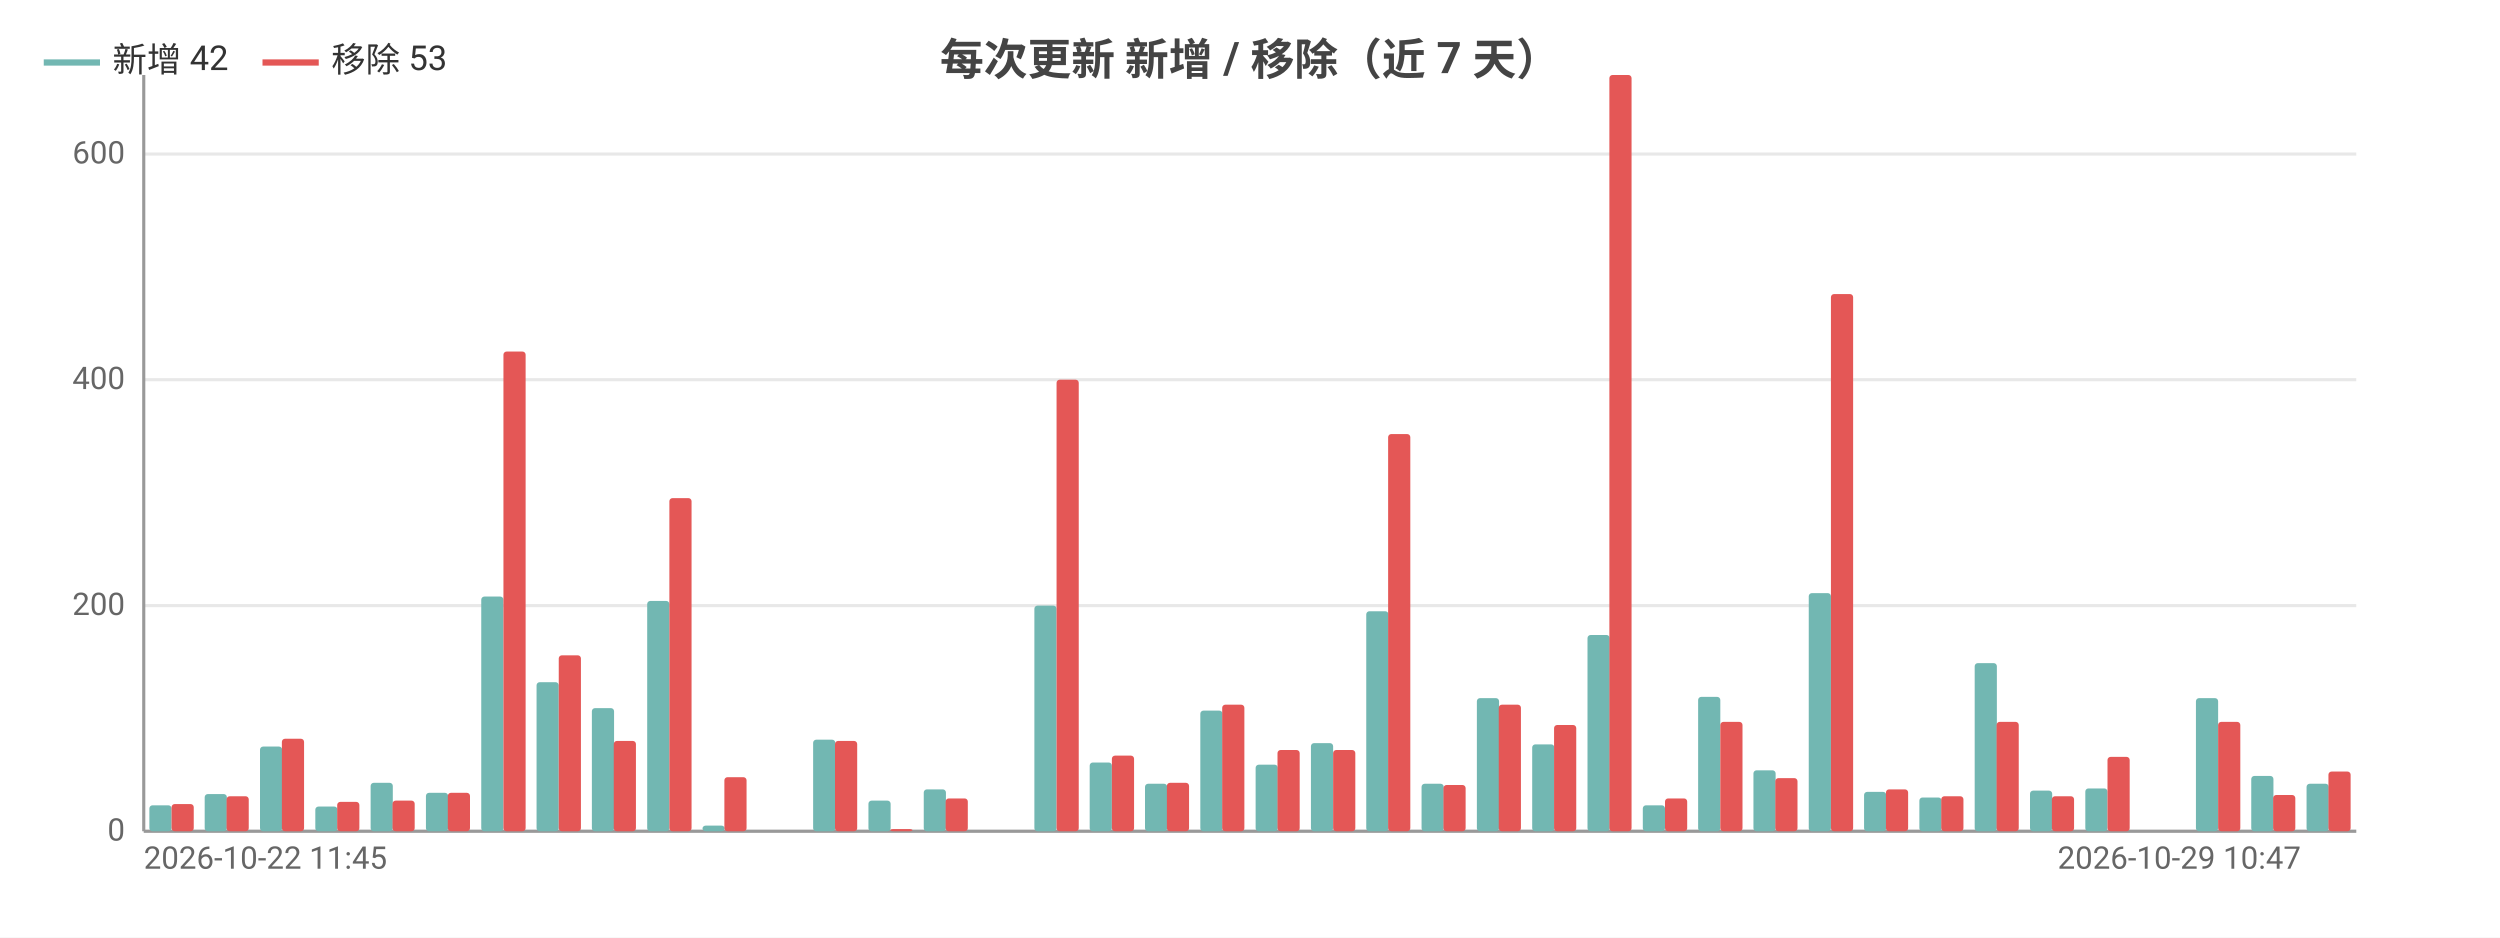
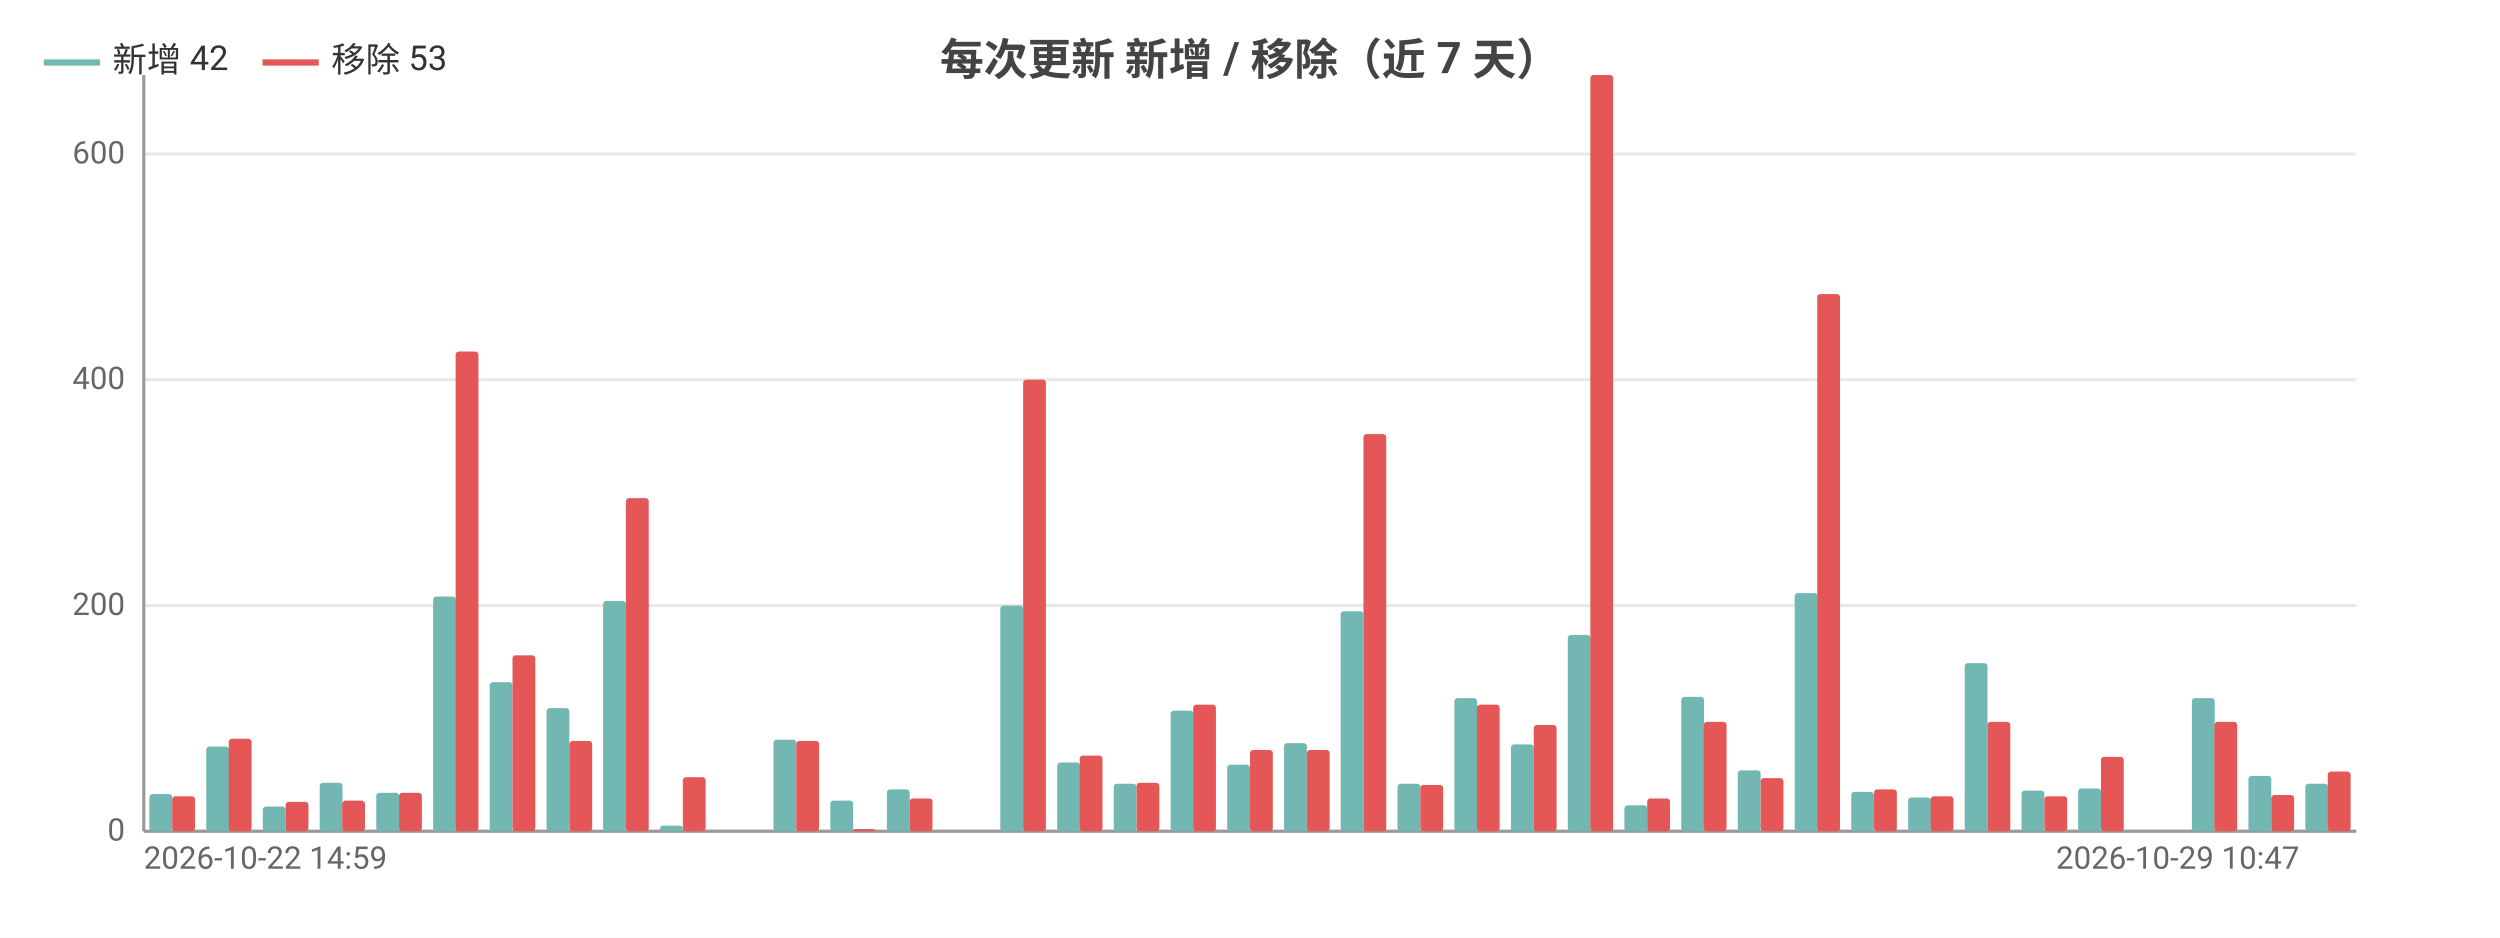
<svg xmlns="http://www.w3.org/2000/svg" width="800" height="300" viewBox="0 0 800 300">
  <rect width="800" height="300" fill="#ffffff" />
  <style>text{font-family:system-ui,-apple-system,'Segoe UI',Roboto,'PingFang SC','Microsoft YaHei','Noto Sans CJK SC',sans-serif}.g{stroke:#e8e8e8;stroke-width:1}.a{stroke:#999;stroke-width:1}.t{font-size:10px;fill:#666}.m{font-size:10px;text-anchor:middle;fill:#666}.e{font-size:10px;text-anchor:end;fill:#666}.l{font-size:11px;fill:#333}.tt{font-size:14px;font-weight:600;text-anchor:middle;fill:#444}.em{font-size:13px;text-anchor:middle;fill:#999}</style>
  <text class="tt" x="400.0" y="24">每次更新 新增 / 移除（近 7 天）</text>
  <line class="g" x1="46" y1="266" x2="754" y2="266" />
  <text class="e" x="40" y="269">0</text>
  <line class="g" x1="46" y1="193.8" x2="754" y2="193.8" />
  <text class="e" x="40" y="196.8">200</text>
  <line class="g" x1="46" y1="121.5" x2="754" y2="121.5" />
  <text class="e" x="40" y="124.5">400</text>
  <line class="g" x1="46" y1="49.3" x2="754" y2="49.3" />
  <text class="e" x="40" y="52.3">600</text>
  <line class="a" x1="46" y1="24" x2="46" y2="266" />
  <line class="a" x1="46" y1="266" x2="754" y2="266" />
-   <rect x="47.8" y="257.7" width="7.1" height="8.3" fill="#72b7b2" rx="1" />
-   <rect x="54.9" y="257.3" width="7.1" height="8.7" fill="#e45756" rx="1" />
-   <rect x="65.5" y="254.1" width="7.1" height="11.9" fill="#72b7b2" rx="1" />
-   <rect x="72.5" y="254.8" width="7.1" height="11.2" fill="#e45756" rx="1" />
-   <rect x="83.2" y="238.9" width="7.1" height="27.1" fill="#72b7b2" rx="1" />
-   <rect x="90.2" y="236.4" width="7.1" height="29.6" fill="#e45756" rx="1" />
-   <rect x="100.9" y="258.1" width="7.1" height="7.9" fill="#72b7b2" rx="1" />
-   <rect x="107.9" y="256.6" width="7.1" height="9.4" fill="#e45756" rx="1" />
-   <rect x="118.6" y="250.5" width="7.1" height="15.5" fill="#72b7b2" rx="1" />
-   <rect x="125.6" y="256.2" width="7.1" height="9.8" fill="#e45756" rx="1" />
-   <rect x="136.3" y="253.7" width="7.1" height="12.3" fill="#72b7b2" rx="1" />
-   <rect x="143.3" y="253.7" width="7.1" height="12.3" fill="#e45756" rx="1" />
-   <rect x="154.0" y="190.9" width="7.1" height="75.1" fill="#72b7b2" rx="1" />
-   <rect x="161.1" y="112.5" width="7.1" height="153.5" fill="#e45756" rx="1" />
-   <rect x="171.7" y="218.3" width="7.1" height="47.7" fill="#72b7b2" rx="1" />
-   <rect x="178.8" y="209.7" width="7.1" height="56.3" fill="#e45756" rx="1" />
-   <rect x="189.4" y="226.6" width="7.1" height="39.4" fill="#72b7b2" rx="1" />
-   <rect x="196.4" y="237.1" width="7.1" height="28.9" fill="#e45756" rx="1" />
-   <rect x="207.1" y="192.3" width="7.1" height="73.7" fill="#72b7b2" rx="1" />
-   <rect x="214.2" y="159.4" width="7.1" height="106.6" fill="#e45756" rx="1" />
-   <rect x="224.8" y="264.2" width="7.1" height="1.8" fill="#72b7b2" rx="1" />
-   <rect x="231.8" y="248.7" width="7.1" height="17.3" fill="#e45756" rx="1" />
-   <rect x="242.5" y="266" width="7.1" height="0" fill="#72b7b2" rx="1" />
-   <rect x="249.5" y="266" width="7.1" height="0" fill="#e45756" rx="1" />
-   <rect x="260.2" y="236.7" width="7.1" height="29.3" fill="#72b7b2" rx="1" />
-   <rect x="267.2" y="237.1" width="7.1" height="28.9" fill="#e45756" rx="1" />
-   <rect x="277.9" y="256.2" width="7.1" height="9.8" fill="#72b7b2" rx="1" />
-   <rect x="284.9" y="265.3" width="7.1" height="0.7" fill="#e45756" rx="1" />
-   <rect x="295.6" y="252.6" width="7.1" height="13.4" fill="#72b7b2" rx="1" />
-   <rect x="302.6" y="255.5" width="7.1" height="10.5" fill="#e45756" rx="1" />
-   <rect x="313.3" y="266" width="7.1" height="0" fill="#72b7b2" rx="1" />
-   <rect x="320.3" y="266" width="7.1" height="0" fill="#e45756" rx="1" />
-   <rect x="331.0" y="193.8" width="7.1" height="72.2" fill="#72b7b2" rx="1" />
-   <rect x="338.1" y="121.5" width="7.1" height="144.5" fill="#e45756" rx="1" />
-   <rect x="348.7" y="244.0" width="7.1" height="22.0" fill="#72b7b2" rx="1" />
-   <rect x="355.8" y="241.8" width="7.1" height="24.2" fill="#e45756" rx="1" />
-   <rect x="366.4" y="250.8" width="7.1" height="15.2" fill="#72b7b2" rx="1" />
-   <rect x="373.4" y="250.5" width="7.1" height="15.5" fill="#e45756" rx="1" />
-   <rect x="384.1" y="227.4" width="7.1" height="38.6" fill="#72b7b2" rx="1" />
-   <rect x="391.1" y="225.5" width="7.1" height="40.5" fill="#e45756" rx="1" />
-   <rect x="401.8" y="244.7" width="7.1" height="21.3" fill="#72b7b2" rx="1" />
-   <rect x="408.8" y="240.0" width="7.1" height="26.0" fill="#e45756" rx="1" />
-   <rect x="419.5" y="237.8" width="7.1" height="28.2" fill="#72b7b2" rx="1" />
-   <rect x="426.6" y="240.0" width="7.1" height="26.0" fill="#e45756" rx="1" />
-   <rect x="437.2" y="195.6" width="7.1" height="70.4" fill="#72b7b2" rx="1" />
-   <rect x="444.2" y="138.9" width="7.1" height="127.1" fill="#e45756" rx="1" />
-   <rect x="454.9" y="250.8" width="7.1" height="15.2" fill="#72b7b2" rx="1" />
-   <rect x="461.9" y="251.2" width="7.1" height="14.8" fill="#e45756" rx="1" />
-   <rect x="472.6" y="223.4" width="7.1" height="42.6" fill="#72b7b2" rx="1" />
-   <rect x="479.6" y="225.5" width="7.1" height="40.5" fill="#e45756" rx="1" />
-   <rect x="490.3" y="238.2" width="7.1" height="27.8" fill="#72b7b2" rx="1" />
-   <rect x="497.3" y="232.0" width="7.1" height="34.0" fill="#e45756" rx="1" />
-   <rect x="508.0" y="203.2" width="7.1" height="62.8" fill="#72b7b2" rx="1" />
-   <rect x="515.0" y="24" width="7.1" height="242" fill="#e45756" rx="1" />
-   <rect x="525.7" y="257.7" width="7.1" height="8.3" fill="#72b7b2" rx="1" />
-   <rect x="532.8" y="255.5" width="7.1" height="10.5" fill="#e45756" rx="1" />
-   <rect x="543.4" y="223.0" width="7.1" height="43.0" fill="#72b7b2" rx="1" />
-   <rect x="550.5" y="231.0" width="7.1" height="35.0" fill="#e45756" rx="1" />
-   <rect x="561.1" y="246.5" width="7.1" height="19.5" fill="#72b7b2" rx="1" />
-   <rect x="568.1" y="249.0" width="7.1" height="17.0" fill="#e45756" rx="1" />
-   <rect x="578.8" y="189.8" width="7.1" height="76.2" fill="#72b7b2" rx="1" />
-   <rect x="585.9" y="94.1" width="7.1" height="171.9" fill="#e45756" rx="1" />
-   <rect x="596.5" y="253.4" width="7.1" height="12.6" fill="#72b7b2" rx="1" />
-   <rect x="603.5" y="252.6" width="7.1" height="13.4" fill="#e45756" rx="1" />
-   <rect x="614.2" y="255.2" width="7.1" height="10.8" fill="#72b7b2" rx="1" />
-   <rect x="621.2" y="254.8" width="7.1" height="11.2" fill="#e45756" rx="1" />
-   <rect x="631.9" y="212.2" width="7.1" height="53.8" fill="#72b7b2" rx="1" />
-   <rect x="638.9" y="231.0" width="7.1" height="35.0" fill="#e45756" rx="1" />
-   <rect x="649.6" y="253.0" width="7.1" height="13.0" fill="#72b7b2" rx="1" />
-   <rect x="656.6" y="254.8" width="7.1" height="11.2" fill="#e45756" rx="1" />
-   <rect x="667.3" y="252.3" width="7.1" height="13.7" fill="#72b7b2" rx="1" />
-   <rect x="674.4" y="242.2" width="7.1" height="23.8" fill="#e45756" rx="1" />
-   <rect x="685.0" y="266" width="7.1" height="0" fill="#72b7b2" rx="1" />
-   <rect x="692.0" y="266" width="7.1" height="0" fill="#e45756" rx="1" />
-   <rect x="702.7" y="223.4" width="7.1" height="42.6" fill="#72b7b2" rx="1" />
-   <rect x="709.8" y="231.0" width="7.1" height="35.0" fill="#e45756" rx="1" />
-   <rect x="720.4" y="248.3" width="7.1" height="17.7" fill="#72b7b2" rx="1" />
-   <rect x="727.4" y="254.4" width="7.1" height="11.6" fill="#e45756" rx="1" />
-   <rect x="738.1" y="250.8" width="7.1" height="15.2" fill="#72b7b2" rx="1" />
-   <rect x="745.1" y="246.9" width="7.1" height="19.1" fill="#e45756" rx="1" />
-   <text class="t" x="46" y="278">2026-10-22 11:45</text>
-   <text class="e" x="736.3" y="278">2026-10-29 10:47</text>
+   <rect x="47.8" y="254.1" width="7.3" height="11.9" fill="#72b7b2" rx="1" />
+   <rect x="55.1" y="254.8" width="7.3" height="11.2" fill="#e45756" rx="1" />
+   <rect x="66.0" y="238.9" width="7.3" height="27.1" fill="#72b7b2" rx="1" />
+   <rect x="73.2" y="236.4" width="7.3" height="29.6" fill="#e45756" rx="1" />
+   <rect x="84.1" y="258.1" width="7.3" height="7.9" fill="#72b7b2" rx="1" />
+   <rect x="91.4" y="256.6" width="7.3" height="9.4" fill="#e45756" rx="1" />
+   <rect x="102.3" y="250.5" width="7.3" height="15.5" fill="#72b7b2" rx="1" />
+   <rect x="109.5" y="256.2" width="7.3" height="9.8" fill="#e45756" rx="1" />
+   <rect x="120.4" y="253.7" width="7.3" height="12.3" fill="#72b7b2" rx="1" />
+   <rect x="127.7" y="253.7" width="7.3" height="12.3" fill="#e45756" rx="1" />
+   <rect x="138.6" y="190.9" width="7.3" height="75.1" fill="#72b7b2" rx="1" />
+   <rect x="145.8" y="112.5" width="7.3" height="153.5" fill="#e45756" rx="1" />
+   <rect x="156.7" y="218.3" width="7.3" height="47.7" fill="#72b7b2" rx="1" />
+   <rect x="164" y="209.7" width="7.3" height="56.3" fill="#e45756" rx="1" />
+   <rect x="174.9" y="226.6" width="7.3" height="39.4" fill="#72b7b2" rx="1" />
+   <rect x="182.2" y="237.1" width="7.3" height="28.9" fill="#e45756" rx="1" />
+   <rect x="193.0" y="192.3" width="7.3" height="73.7" fill="#72b7b2" rx="1" />
+   <rect x="200.3" y="159.4" width="7.3" height="106.6" fill="#e45756" rx="1" />
+   <rect x="211.2" y="264.2" width="7.3" height="1.8" fill="#72b7b2" rx="1" />
+   <rect x="218.5" y="248.7" width="7.3" height="17.3" fill="#e45756" rx="1" />
+   <rect x="229.4" y="266" width="7.3" height="0" fill="#72b7b2" rx="1" />
+   <rect x="236.6" y="266" width="7.3" height="0" fill="#e45756" rx="1" />
+   <rect x="247.5" y="236.7" width="7.3" height="29.3" fill="#72b7b2" rx="1" />
+   <rect x="254.8" y="237.1" width="7.3" height="28.9" fill="#e45756" rx="1" />
+   <rect x="265.7" y="256.2" width="7.3" height="9.8" fill="#72b7b2" rx="1" />
+   <rect x="272.9" y="265.3" width="7.3" height="0.7" fill="#e45756" rx="1" />
+   <rect x="283.8" y="252.6" width="7.3" height="13.4" fill="#72b7b2" rx="1" />
+   <rect x="291.1" y="255.5" width="7.3" height="10.5" fill="#e45756" rx="1" />
+   <rect x="302.0" y="266" width="7.3" height="0" fill="#72b7b2" rx="1" />
+   <rect x="309.2" y="266" width="7.3" height="0" fill="#e45756" rx="1" />
+   <rect x="320.1" y="193.8" width="7.3" height="72.2" fill="#72b7b2" rx="1" />
+   <rect x="327.4" y="121.5" width="7.3" height="144.5" fill="#e45756" rx="1" />
+   <rect x="338.3" y="244.0" width="7.3" height="22.0" fill="#72b7b2" rx="1" />
+   <rect x="345.5" y="241.8" width="7.3" height="24.2" fill="#e45756" rx="1" />
+   <rect x="356.4" y="250.8" width="7.3" height="15.2" fill="#72b7b2" rx="1" />
+   <rect x="363.7" y="250.5" width="7.3" height="15.5" fill="#e45756" rx="1" />
+   <rect x="374.6" y="227.4" width="7.3" height="38.6" fill="#72b7b2" rx="1" />
+   <rect x="381.8" y="225.5" width="7.3" height="40.5" fill="#e45756" rx="1" />
+   <rect x="392.7" y="244.7" width="7.3" height="21.3" fill="#72b7b2" rx="1" />
+   <rect x="400" y="240.0" width="7.3" height="26.0" fill="#e45756" rx="1" />
+   <rect x="410.9" y="237.8" width="7.3" height="28.2" fill="#72b7b2" rx="1" />
+   <rect x="418.2" y="240.0" width="7.3" height="26.0" fill="#e45756" rx="1" />
+   <rect x="429.0" y="195.6" width="7.3" height="70.4" fill="#72b7b2" rx="1" />
+   <rect x="436.3" y="138.9" width="7.3" height="127.1" fill="#e45756" rx="1" />
+   <rect x="447.2" y="250.8" width="7.3" height="15.2" fill="#72b7b2" rx="1" />
+   <rect x="454.5" y="251.2" width="7.3" height="14.8" fill="#e45756" rx="1" />
+   <rect x="465.4" y="223.4" width="7.3" height="42.6" fill="#72b7b2" rx="1" />
+   <rect x="472.6" y="225.5" width="7.3" height="40.5" fill="#e45756" rx="1" />
+   <rect x="483.5" y="238.2" width="7.3" height="27.8" fill="#72b7b2" rx="1" />
+   <rect x="490.8" y="232.0" width="7.3" height="34.0" fill="#e45756" rx="1" />
+   <rect x="501.7" y="203.2" width="7.3" height="62.8" fill="#72b7b2" rx="1" />
+   <rect x="508.9" y="24" width="7.3" height="242" fill="#e45756" rx="1" />
+   <rect x="519.8" y="257.7" width="7.3" height="8.3" fill="#72b7b2" rx="1" />
+   <rect x="527.1" y="255.5" width="7.3" height="10.5" fill="#e45756" rx="1" />
+   <rect x="538.0" y="223.0" width="7.3" height="43.0" fill="#72b7b2" rx="1" />
+   <rect x="545.2" y="231.0" width="7.3" height="35.0" fill="#e45756" rx="1" />
+   <rect x="556.1" y="246.5" width="7.3" height="19.5" fill="#72b7b2" rx="1" />
+   <rect x="563.4" y="249.0" width="7.3" height="17.0" fill="#e45756" rx="1" />
+   <rect x="574.3" y="189.8" width="7.3" height="76.2" fill="#72b7b2" rx="1" />
+   <rect x="581.5" y="94.1" width="7.3" height="171.9" fill="#e45756" rx="1" />
+   <rect x="592.4" y="253.4" width="7.3" height="12.6" fill="#72b7b2" rx="1" />
+   <rect x="599.7" y="252.6" width="7.3" height="13.4" fill="#e45756" rx="1" />
+   <rect x="610.6" y="255.2" width="7.3" height="10.8" fill="#72b7b2" rx="1" />
+   <rect x="617.8" y="254.8" width="7.3" height="11.2" fill="#e45756" rx="1" />
+   <rect x="628.7" y="212.2" width="7.3" height="53.8" fill="#72b7b2" rx="1" />
+   <rect x="636" y="231.0" width="7.3" height="35.0" fill="#e45756" rx="1" />
+   <rect x="646.9" y="253.0" width="7.3" height="13.0" fill="#72b7b2" rx="1" />
+   <rect x="654.2" y="254.8" width="7.3" height="11.2" fill="#e45756" rx="1" />
+   <rect x="665.0" y="252.3" width="7.3" height="13.7" fill="#72b7b2" rx="1" />
+   <rect x="672.3" y="242.2" width="7.3" height="23.8" fill="#e45756" rx="1" />
+   <rect x="683.2" y="266" width="7.3" height="0" fill="#72b7b2" rx="1" />
+   <rect x="690.5" y="266" width="7.3" height="0" fill="#e45756" rx="1" />
+   <rect x="701.4" y="223.4" width="7.3" height="42.6" fill="#72b7b2" rx="1" />
+   <rect x="708.6" y="231.0" width="7.3" height="35.0" fill="#e45756" rx="1" />
+   <rect x="719.5" y="248.3" width="7.3" height="17.7" fill="#72b7b2" rx="1" />
+   <rect x="726.8" y="254.4" width="7.3" height="11.6" fill="#e45756" rx="1" />
+   <rect x="737.7" y="250.8" width="7.3" height="15.2" fill="#72b7b2" rx="1" />
+   <rect x="744.9" y="246.9" width="7.3" height="19.1" fill="#e45756" rx="1" />
+   <text class="t" x="46" y="278">2026-10-22 14:59</text>
+   <text class="e" x="735.8" y="278">2026-10-29 10:47</text>
  <line x1="14" y1="20" x2="32" y2="20" stroke="#72b7b2" stroke-width="2" />
  <text class="l" x="36" y="23">新增 42</text>
  <line x1="84.0" y1="20" x2="102.0" y2="20" stroke="#e45756" stroke-width="2" />
  <text class="l" x="106.0" y="23">移除 53</text>
</svg>
